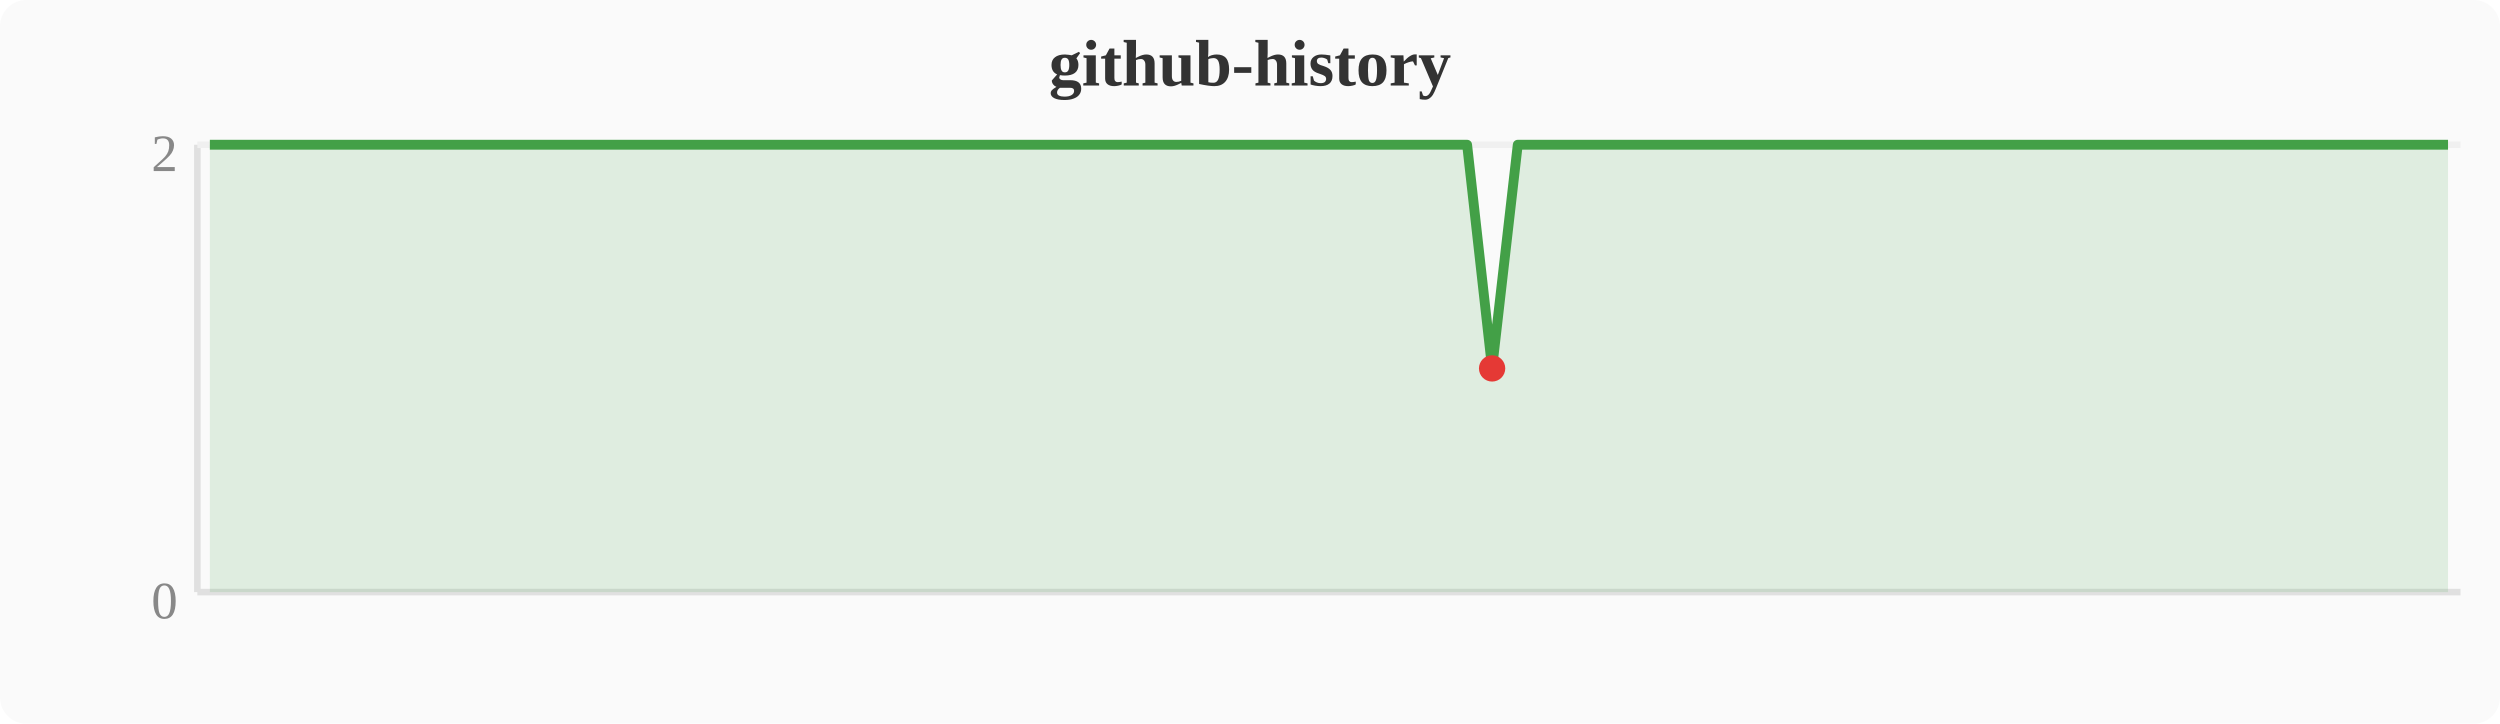
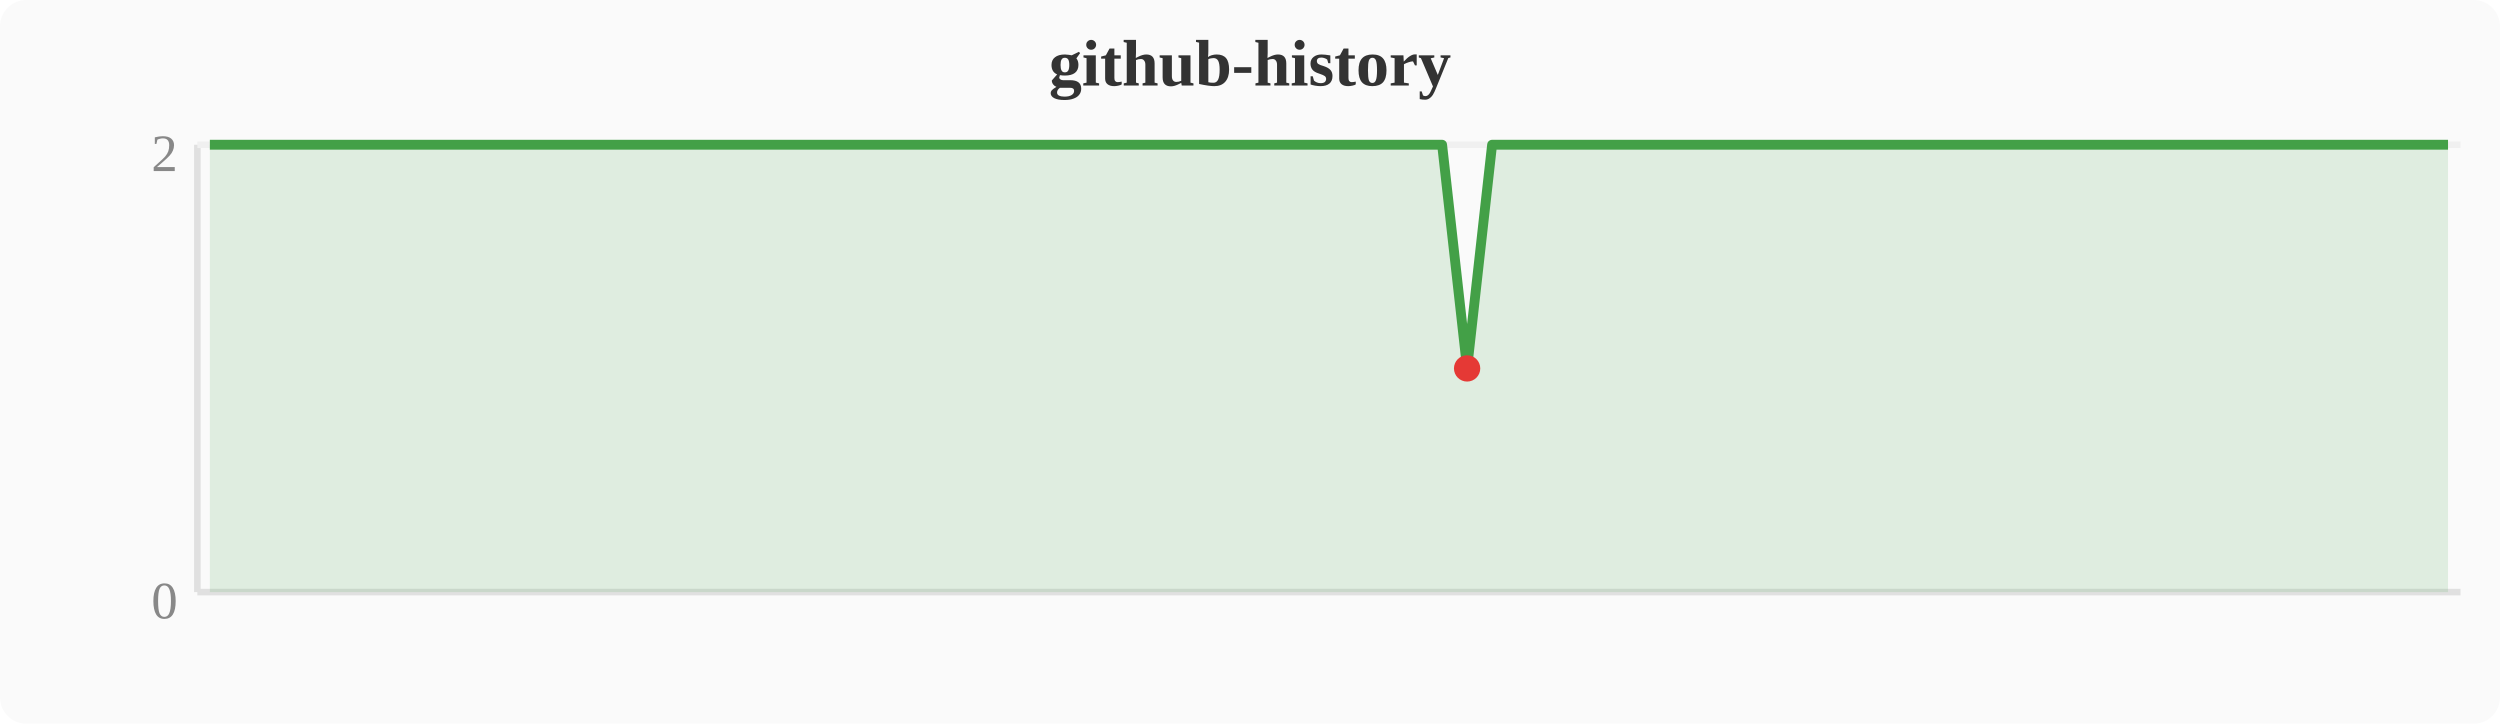
<svg xmlns="http://www.w3.org/2000/svg" width="380" height="110" viewBox="0 0 380 110">
  <rect width="380" height="110" fill="#fafafa" rx="4" />
  <text x="190" y="13" text-anchor="middle" font-size="10" font-weight="bold" fill="#333">github-history</text>
  <line x1="30" y1="22" x2="30" y2="90" stroke="#e0e0e0" stroke-width="1" />
  <line x1="30" y1="90" x2="374" y2="90" stroke="#e0e0e0" stroke-width="1" />
  <line x1="30" y1="22" x2="374" y2="22" stroke="#f0f0f0" stroke-width="1" />
  <text x="27" y="94" text-anchor="end" font-size="8" fill="#888">0</text>
  <text x="27" y="26" text-anchor="end" font-size="8" fill="#888">2</text>
-   <polygon points="31.9,22.0 35.7,22.0 39.6,22.0 43.4,22.0 47.2,22.0 51.0,22.0 54.8,22.0 58.7,22.0 62.5,22.0 66.3,22.0 70.1,22.0 74.0,22.0 77.8,22.0 81.6,22.0 85.4,22.0 89.2,22.0 93.1,22.0 96.9,22.0 100.7,22.0 104.5,22.0 108.4,22.0 112.2,22.0 116.0,22.0 119.8,22.0 123.6,22.0 127.5,22.0 131.3,22.0 135.1,22.0 138.9,22.0 142.8,22.0 146.6,22.0 150.4,22.0 154.2,22.0 158.0,22.0 161.9,22.0 165.7,22.0 169.5,22.0 173.3,22.0 177.2,22.0 181.0,22.0 184.8,22.0 188.6,22.0 192.4,22.0 196.3,22.0 200.1,22.0 203.9,22.0 207.7,22.0 211.6,22.0 215.4,22.0 219.2,22.0 223.0,22.0 226.8,56.0 230.7,22.0 234.5,22.0 238.3,22.0 242.1,22.0 246.0,22.0 249.8,22.0 253.6,22.0 257.4,22.0 261.2,22.0 265.1,22.0 268.9,22.0 272.7,22.0 276.5,22.0 280.4,22.0 284.2,22.0 288.0,22.0 291.8,22.0 295.6,22.0 299.5,22.0 303.3,22.0 307.1,22.0 310.9,22.0 314.8,22.0 318.6,22.0 322.4,22.0 326.2,22.0 330.0,22.0 333.9,22.0 337.7,22.0 341.5,22.0 345.3,22.0 349.2,22.0 353.0,22.0 356.8,22.0 360.6,22.0 364.4,22.0 368.3,22.0 372.1,22.0 372.1,90 31.9,90" fill="#43a047" opacity="0.15" />
-   <polyline points="31.9,22.0 35.7,22.0 39.6,22.0 43.4,22.0 47.2,22.0 51.0,22.0 54.8,22.0 58.7,22.0 62.5,22.0 66.3,22.0 70.1,22.0 74.0,22.0 77.8,22.0 81.6,22.0 85.4,22.0 89.2,22.0 93.1,22.0 96.9,22.0 100.7,22.0 104.5,22.0 108.4,22.0 112.2,22.0 116.0,22.0 119.8,22.0 123.6,22.0 127.5,22.0 131.3,22.0 135.1,22.0 138.9,22.0 142.8,22.0 146.6,22.0 150.4,22.0 154.2,22.0 158.0,22.0 161.9,22.0 165.7,22.0 169.5,22.0 173.3,22.0 177.2,22.0 181.0,22.0 184.8,22.0 188.6,22.0 192.4,22.0 196.3,22.0 200.1,22.0 203.9,22.0 207.7,22.0 211.6,22.0 215.4,22.0 219.2,22.0 223.0,22.0 226.8,56.0 230.7,22.0 234.5,22.0 238.3,22.0 242.1,22.0 246.0,22.0 249.8,22.0 253.6,22.0 257.4,22.0 261.2,22.0 265.1,22.0 268.9,22.0 272.7,22.0 276.5,22.0 280.4,22.0 284.2,22.0 288.0,22.0 291.8,22.0 295.6,22.0 299.5,22.0 303.3,22.0 307.1,22.0 310.9,22.0 314.8,22.0 318.6,22.0 322.4,22.0 326.2,22.0 330.0,22.0 333.9,22.0 337.7,22.0 341.5,22.0 345.3,22.0 349.2,22.0 353.0,22.0 356.8,22.0 360.6,22.0 364.4,22.0 368.3,22.0 372.1,22.0" fill="none" stroke="#43a047" stroke-width="1.5" stroke-linejoin="round" />
-   <circle cx="226.8" cy="56.0" r="2" fill="#e53935" />
+   <polygon points="31.9,22.0 35.7,22.0 39.6,22.0 43.4,22.0 47.2,22.0 51.0,22.0 54.8,22.0 58.7,22.0 62.5,22.0 66.3,22.0 70.1,22.0 74.0,22.0 77.8,22.0 81.6,22.0 85.4,22.0 89.2,22.0 93.1,22.0 96.9,22.0 100.7,22.0 104.5,22.0 108.4,22.0 112.2,22.0 116.0,22.0 119.8,22.0 123.6,22.0 127.5,22.0 131.3,22.0 135.1,22.0 138.9,22.0 142.8,22.0 146.6,22.0 150.4,22.0 154.2,22.0 158.0,22.0 161.9,22.0 165.7,22.0 169.5,22.0 173.3,22.0 177.2,22.0 181.0,22.0 184.8,22.0 188.6,22.0 192.4,22.0 196.3,22.0 200.1,22.0 203.9,22.0 207.7,22.0 211.6,22.0 215.4,22.0 219.2,22.0 223.0,56.0 226.8,22.0 230.7,22.0 234.5,22.0 238.3,22.0 242.1,22.0 246.0,22.0 249.8,22.0 253.6,22.0 257.4,22.0 261.2,22.0 265.1,22.0 268.9,22.0 272.7,22.0 276.5,22.0 280.4,22.0 284.2,22.0 288.0,22.0 291.8,22.0 295.6,22.0 299.5,22.0 303.3,22.0 307.1,22.0 310.9,22.0 314.8,22.0 318.6,22.0 322.4,22.0 326.2,22.0 330.0,22.0 333.9,22.0 337.7,22.0 341.5,22.0 345.3,22.0 349.2,22.0 353.0,22.0 356.8,22.0 360.6,22.0 364.4,22.0 368.3,22.0 372.1,22.0 372.1,90 31.9,90" fill="#43a047" opacity="0.15" />
+   <polyline points="31.9,22.0 35.7,22.0 39.6,22.0 43.4,22.0 47.2,22.0 51.0,22.0 54.8,22.0 58.7,22.0 62.5,22.0 66.3,22.0 70.1,22.0 74.0,22.0 77.8,22.0 81.6,22.0 85.4,22.0 89.2,22.0 93.1,22.0 96.9,22.0 100.7,22.0 104.5,22.0 108.4,22.0 112.2,22.0 116.0,22.0 119.8,22.0 123.6,22.0 127.5,22.0 131.3,22.0 135.1,22.0 138.9,22.0 142.8,22.0 146.6,22.0 150.4,22.0 154.2,22.0 158.0,22.0 161.9,22.0 165.7,22.0 169.5,22.0 173.3,22.0 177.2,22.0 181.0,22.0 184.8,22.0 188.6,22.0 192.4,22.0 196.3,22.0 200.1,22.0 203.9,22.0 207.7,22.0 211.6,22.0 215.4,22.0 219.2,22.0 223.0,56.0 226.8,22.0 230.7,22.0 234.5,22.0 238.3,22.0 242.1,22.0 246.0,22.0 249.8,22.0 253.6,22.0 257.4,22.0 261.2,22.0 265.1,22.0 268.9,22.0 272.7,22.0 276.5,22.0 280.4,22.0 284.2,22.0 288.0,22.0 291.8,22.0 295.6,22.0 299.5,22.0 303.3,22.0 307.1,22.0 310.9,22.0 314.8,22.0 318.6,22.0 322.4,22.0 326.2,22.0 330.0,22.0 333.9,22.0 337.7,22.0 341.5,22.0 345.3,22.0 349.2,22.0 353.0,22.0 356.8,22.0 360.6,22.0 364.4,22.0 368.3,22.0 372.1,22.0" fill="none" stroke="#43a047" stroke-width="1.5" stroke-linejoin="round" />
+   <circle cx="223.0" cy="56.0" r="2" fill="#e53935" />
</svg>
